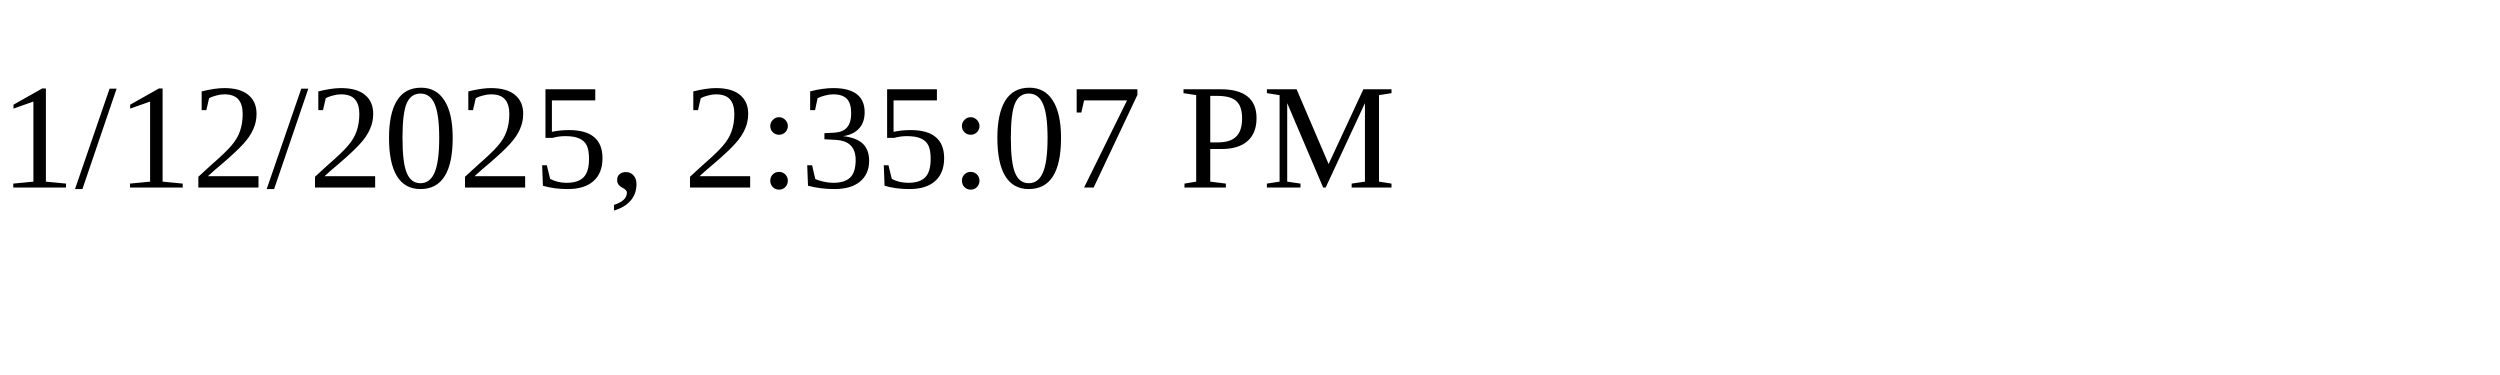
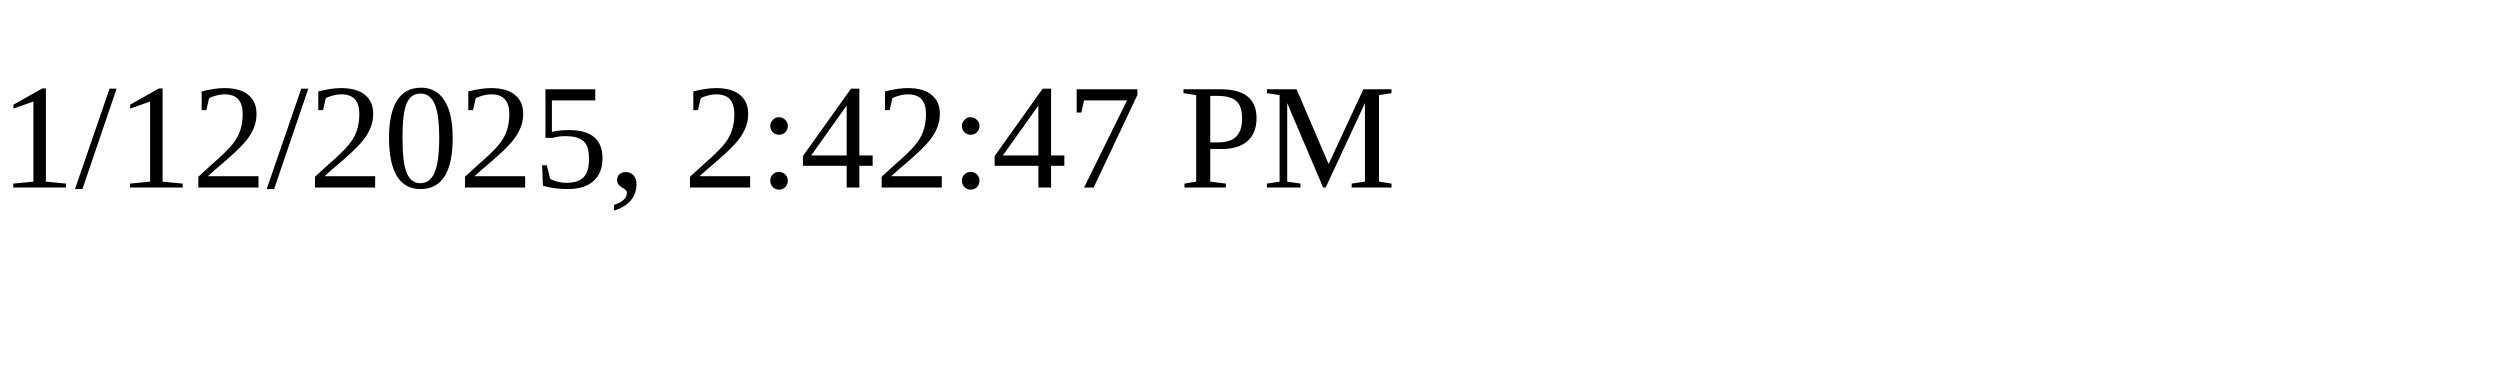
<svg xmlns="http://www.w3.org/2000/svg" height="30" width="200">
-   <text x="0" y="15">1/12/2025, 2:35:07 PM</text>
+   <text x="0" y="15">1/12/2025, 2:42:47 PM</text>
</svg>
